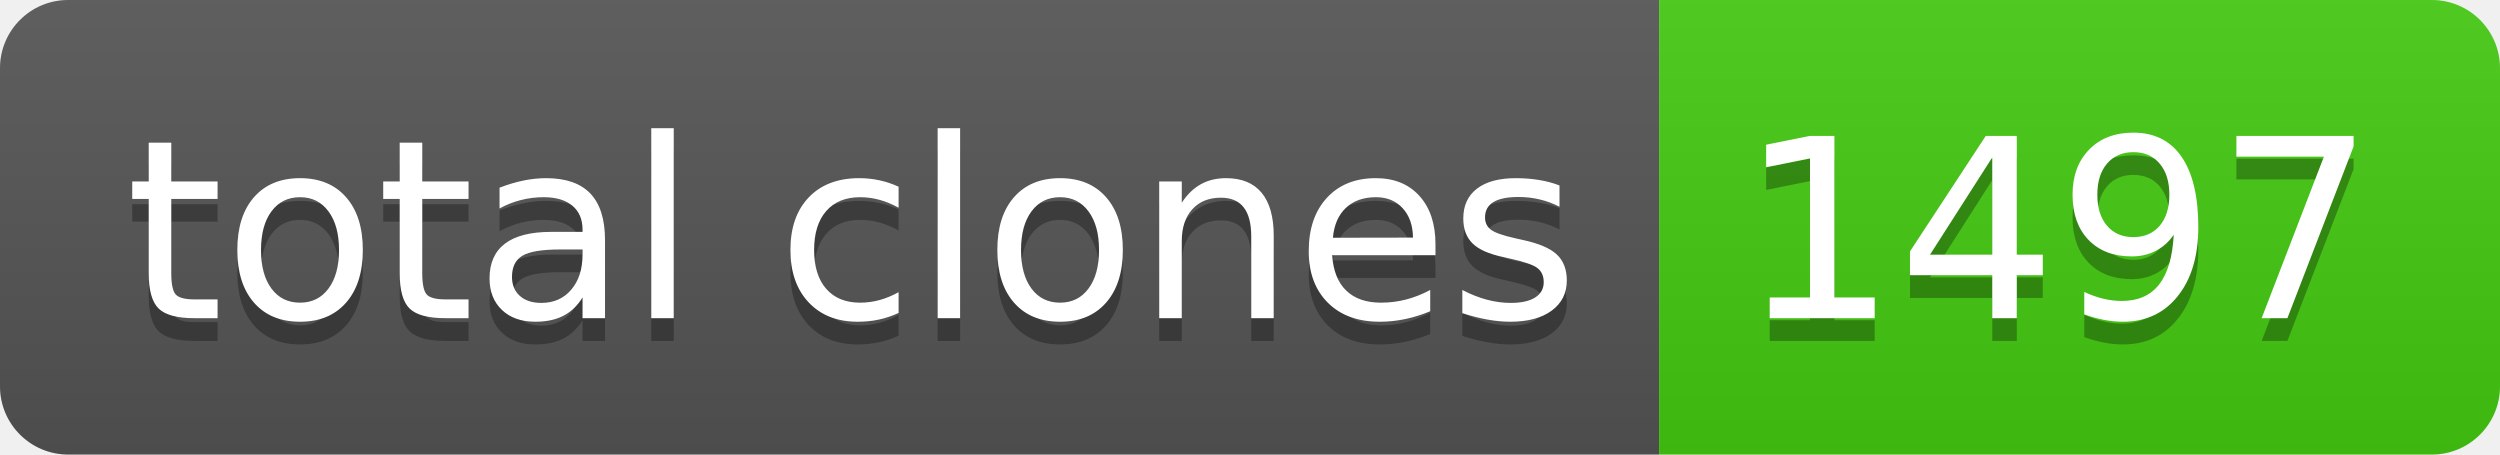
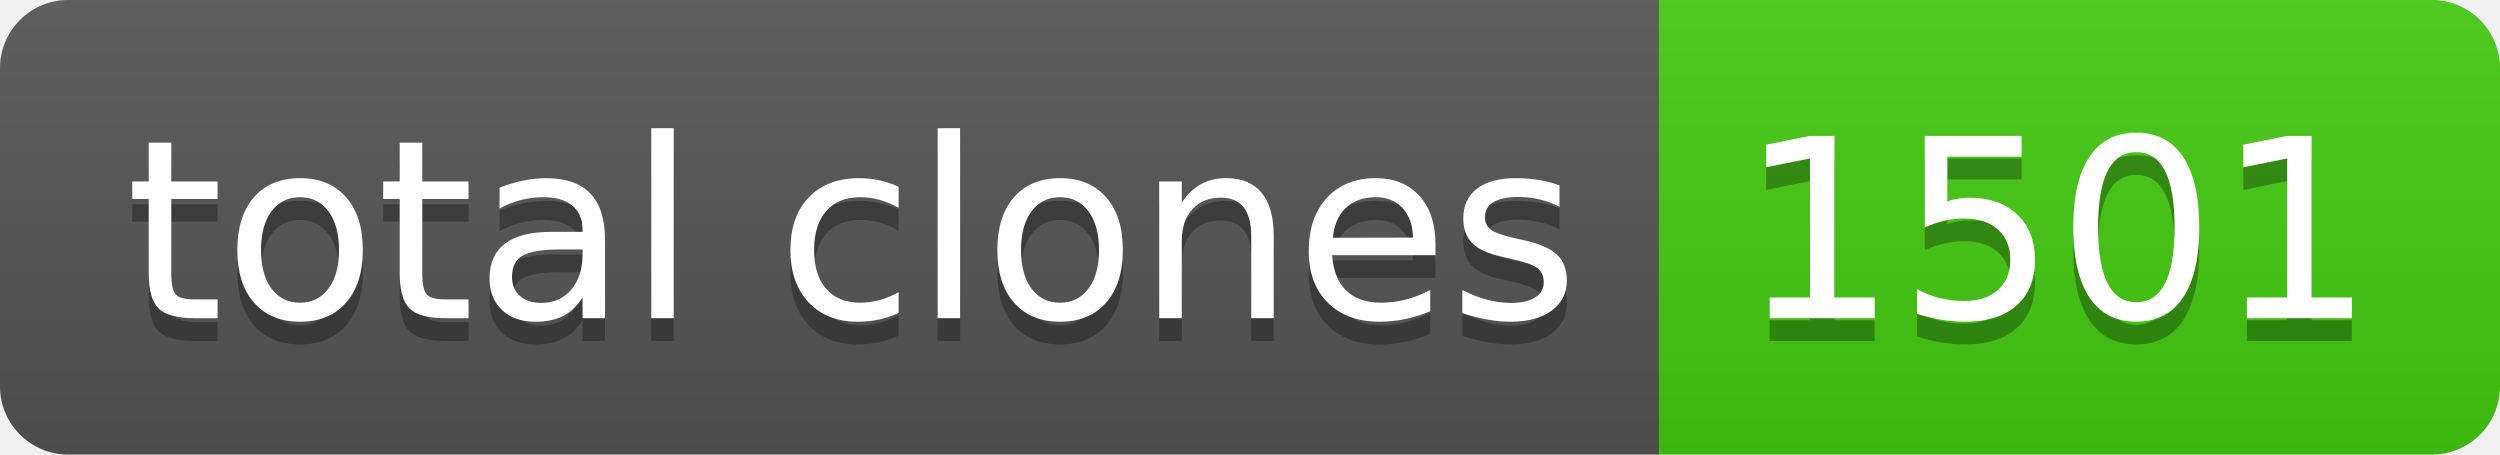
- <svg xmlns="http://www.w3.org/2000/svg" width="110" height="20" role="img" aria-label="total clones: 1497">
+ <svg xmlns="http://www.w3.org/2000/svg" width="110" height="20" role="img" aria-label="total clones: 1501">
  <linearGradient id="s" x2="0" y2="100%">
    <stop offset="0" stop-color="#bbb" stop-opacity=".1" />
    <stop offset="1" stop-opacity=".1" />
  </linearGradient>
  <clipPath id="r">
    <rect width="110" height="20" rx="3" fill="#fff" />
  </clipPath>
  <g clip-path="url(#r)">
    <rect width="73" height="20" fill="#555" />
    <rect x="73" width="37" height="20" fill="#4c1" />
    <rect width="110" height="20" fill="url(#s)" />
  </g>
  <g fill="#fff" text-anchor="middle" font-family="Verdana,Geneva,DejaVu Sans,sans-serif" text-rendering="geometricPrecision" font-size="110">
    <text aria-hidden="true" x="375" y="150" fill="#010101" fill-opacity=".3" transform="scale(.1)" textLength="630">total clones</text>
    <text x="375" y="140" transform="scale(.1)" fill="#fff" textLength="630">total clones</text>
-     <text aria-hidden="true" x="905" y="150" fill="#010101" fill-opacity=".3" transform="scale(.1)" textLength="270">1497</text>
-     <text x="905" y="140" transform="scale(.1)" fill="#fff" textLength="270">1497</text>
+     <text aria-hidden="true" x="905" y="150" fill="#010101" fill-opacity=".3" transform="scale(.1)" textLength="270">1501</text>
+     <text x="905" y="140" transform="scale(.1)" fill="#fff" textLength="270">1501</text>
  </g>
</svg>
